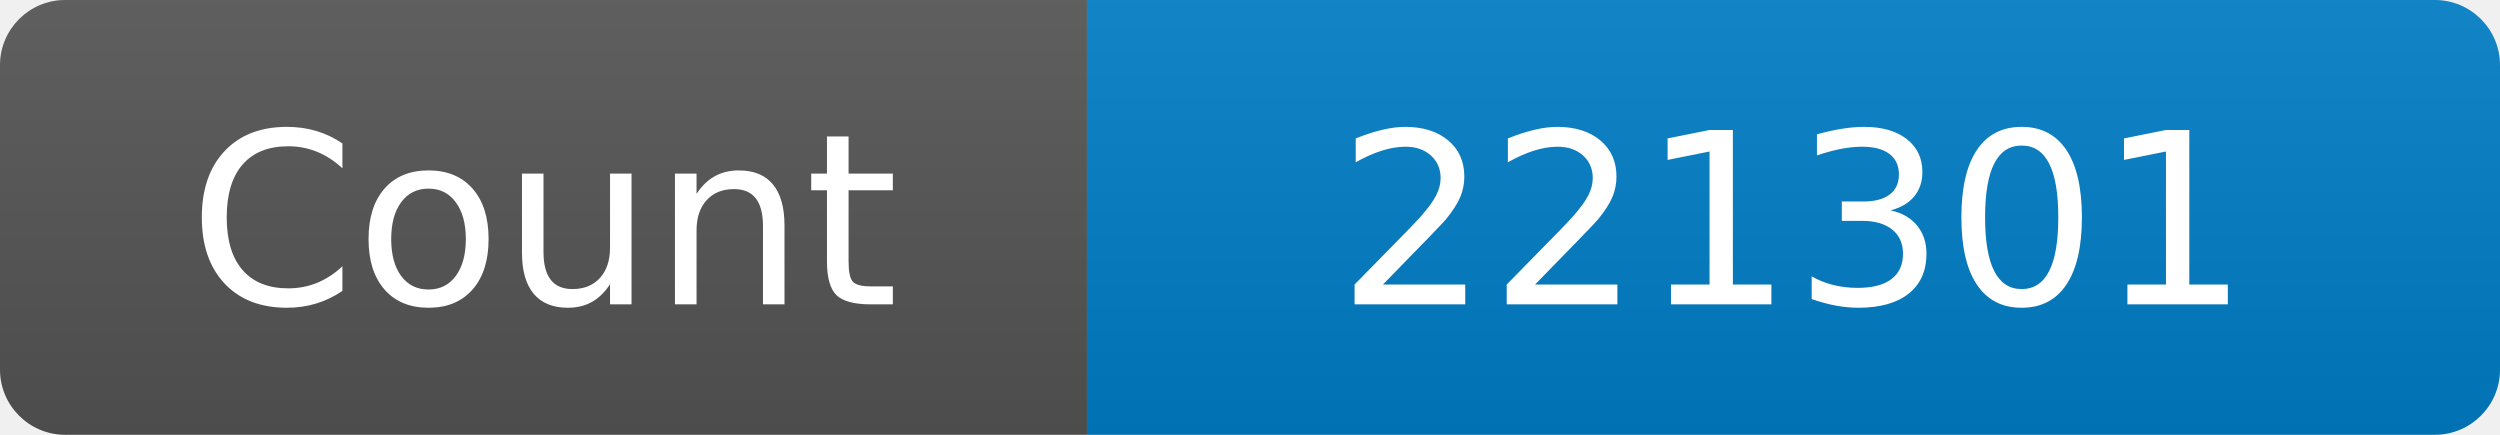
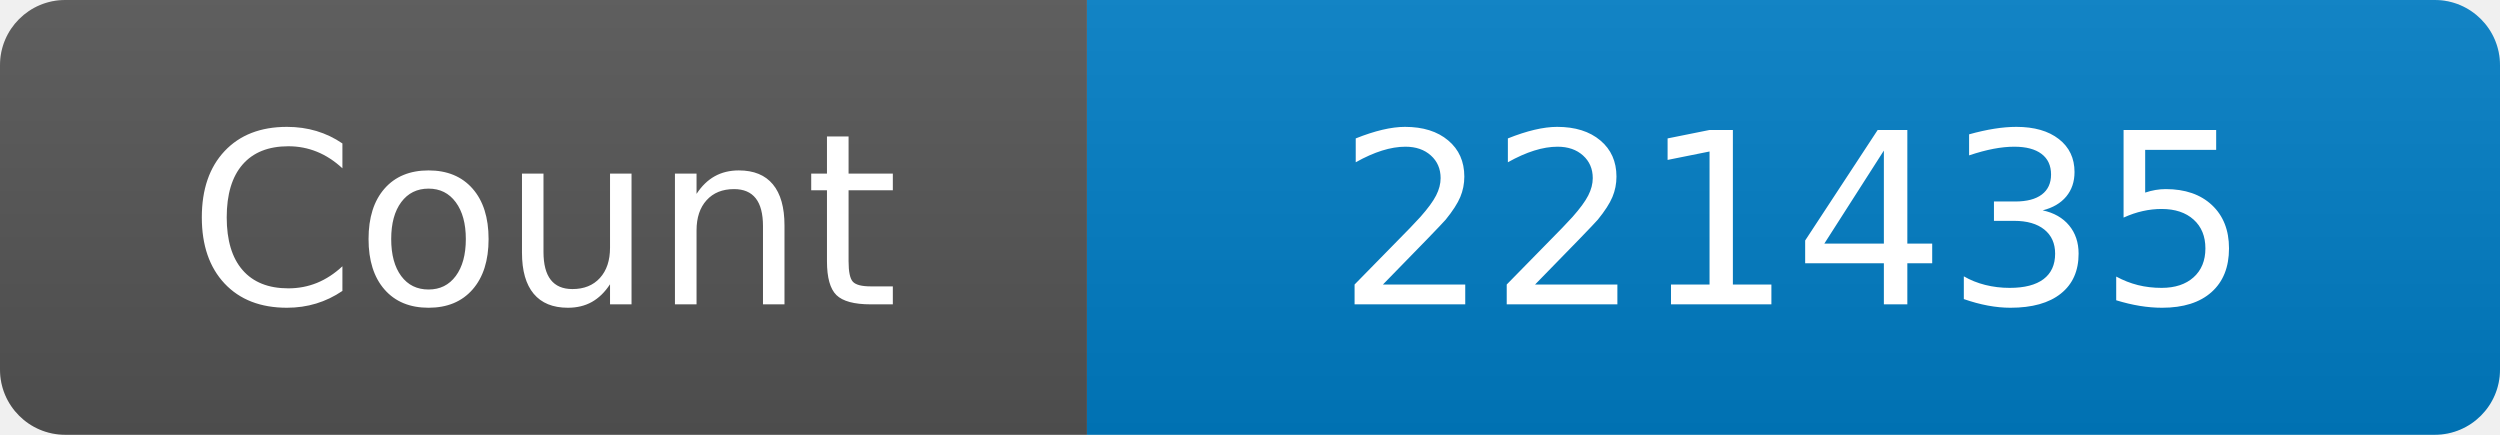
<svg xmlns="http://www.w3.org/2000/svg" width="115" height="20" role="img" aria-label="Maintained?: yes">
  <linearGradient id="s" x2="0" y2="100%">
    <stop offset="0" stop-color="#bbb" stop-opacity=".1" />
    <stop offset="1" stop-opacity=".1" />
  </linearGradient>
  <clipPath id="r">
    <rect width="115" height="20" rx="3" fill="#fff" />
  </clipPath>
  <g clip-path="url(#r)">
    <rect width="50" height="20" fill="#555" />
    <rect x="50" width="160" height="20" fill="#007ec6" />
    <rect width="115" height="20" fill="url(#s)" />
  </g>
  <g fill="#fff" text-anchor="middle" font-family="Verdana,Geneva,DejaVu Sans,sans-serif" font-size="110">
    <text x="250" y="140" transform="scale(.1)" fill="#fff">Count</text>
-     <text x="825" y="140" transform="scale(.1)" fill="#fff">221301</text>
+     <text x="825" y="140" transform="scale(.1)" fill="#fff">221435</text>
  </g>
</svg>
